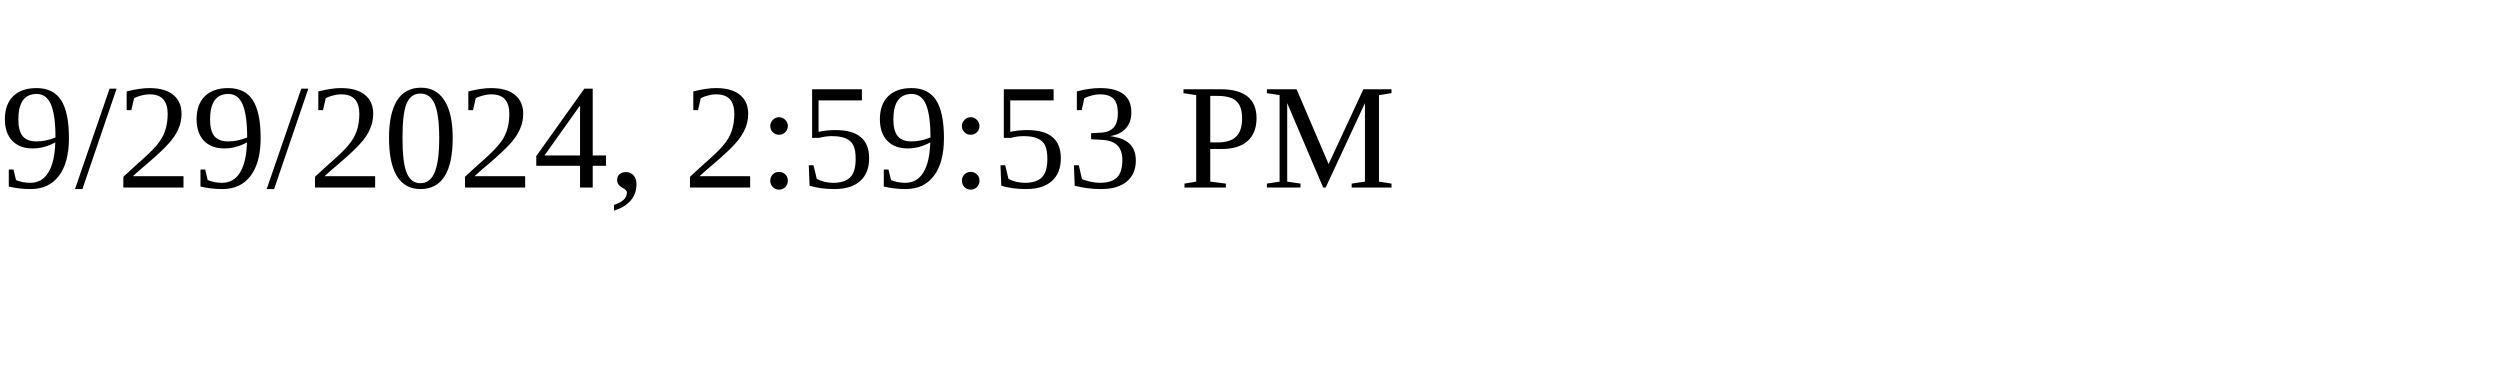
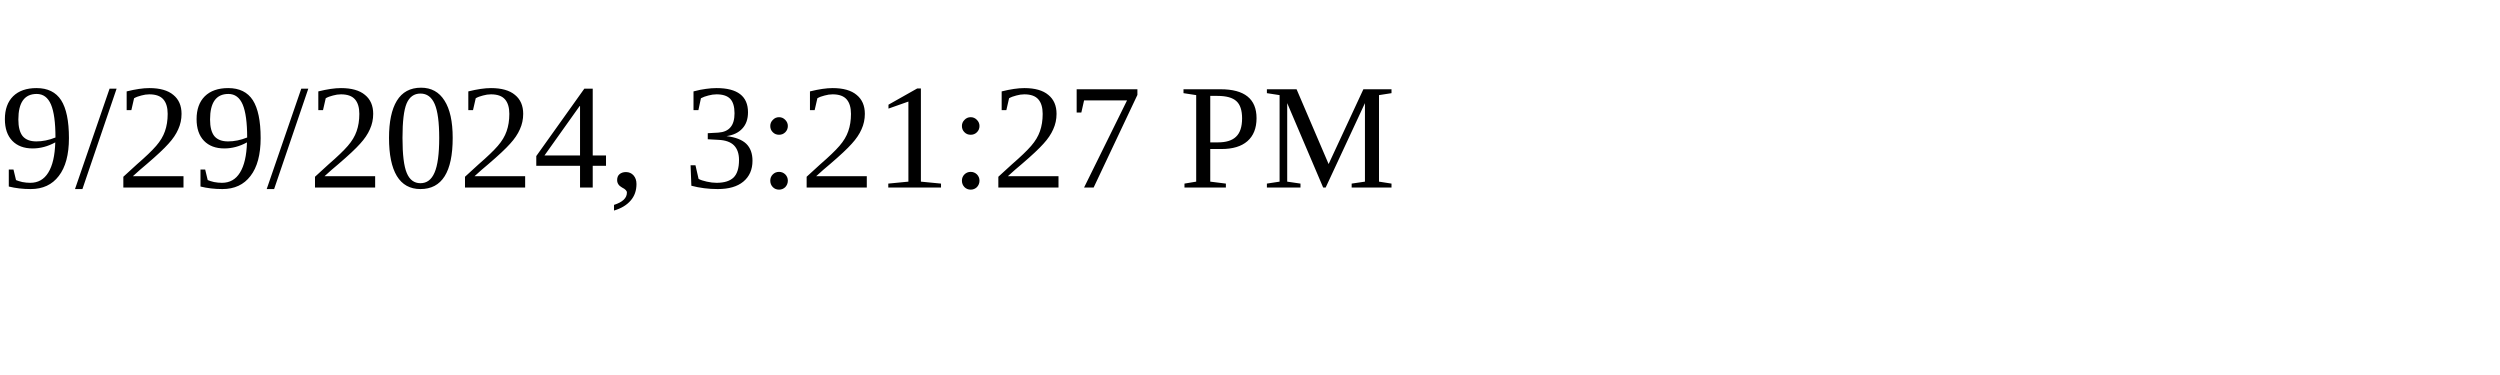
<svg xmlns="http://www.w3.org/2000/svg" height="30" width="200">
-   <text x="0" y="15">9/29/2024, 2:59:53 PM</text>
+   <text x="0" y="15">9/29/2024, 3:21:27 PM</text>
</svg>
